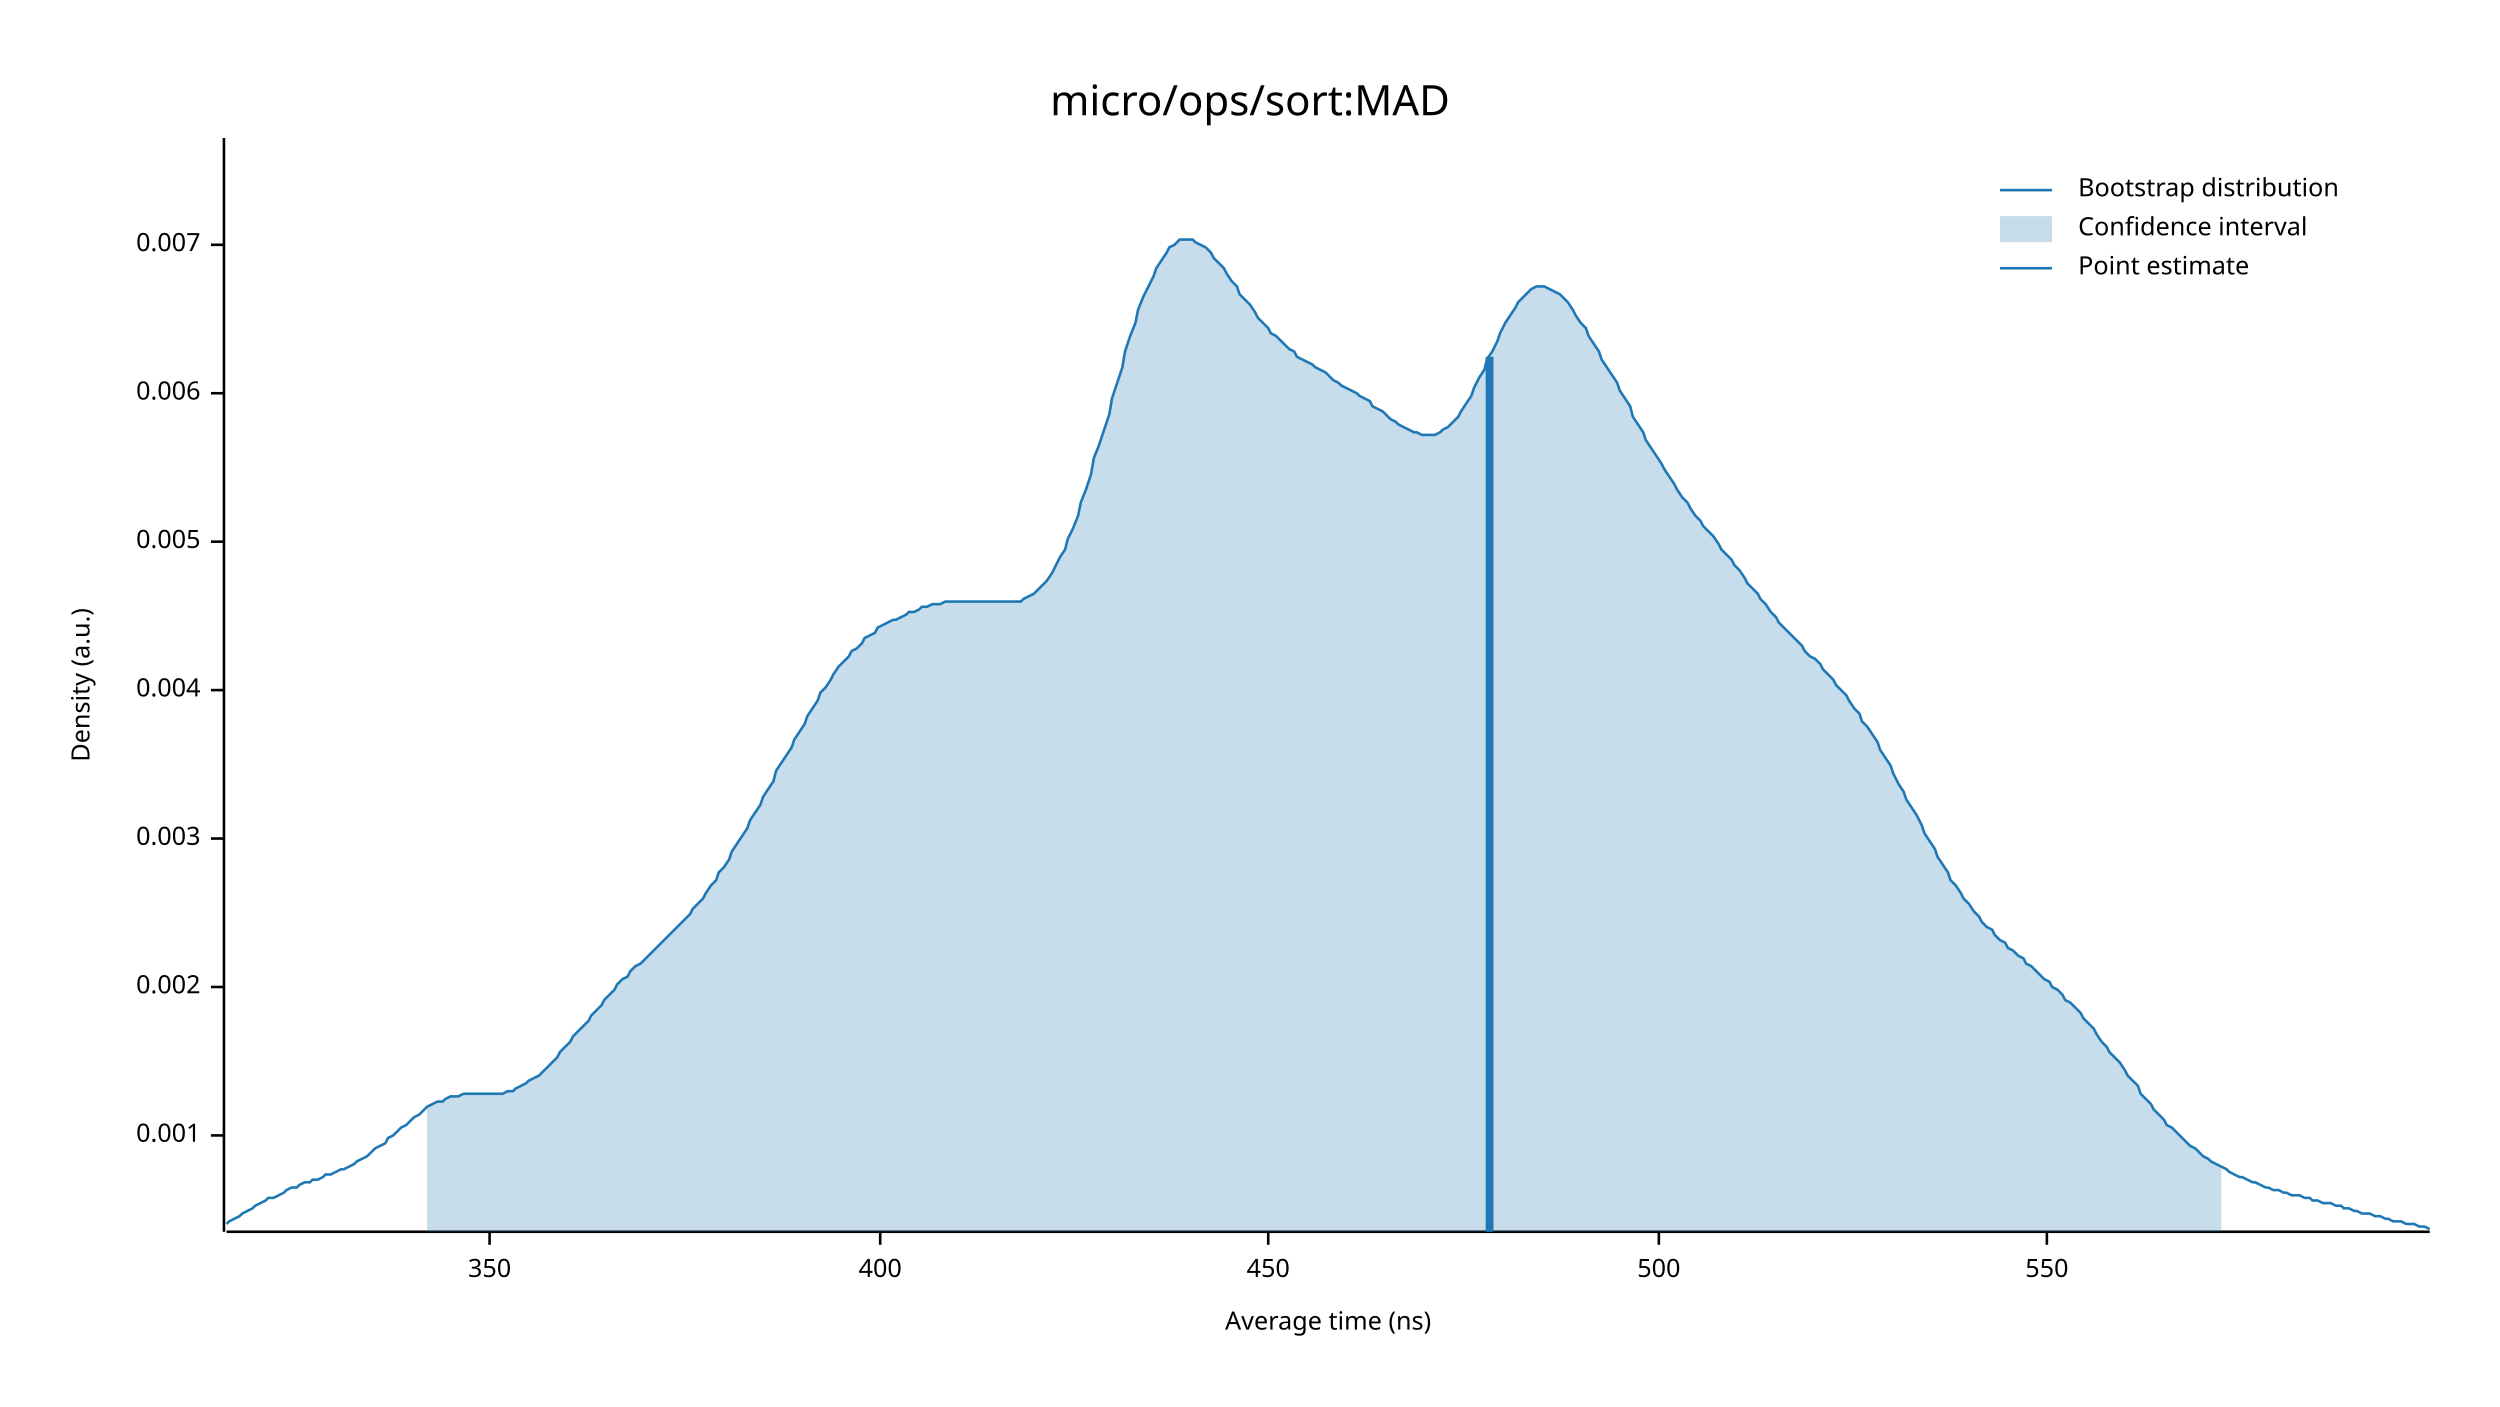
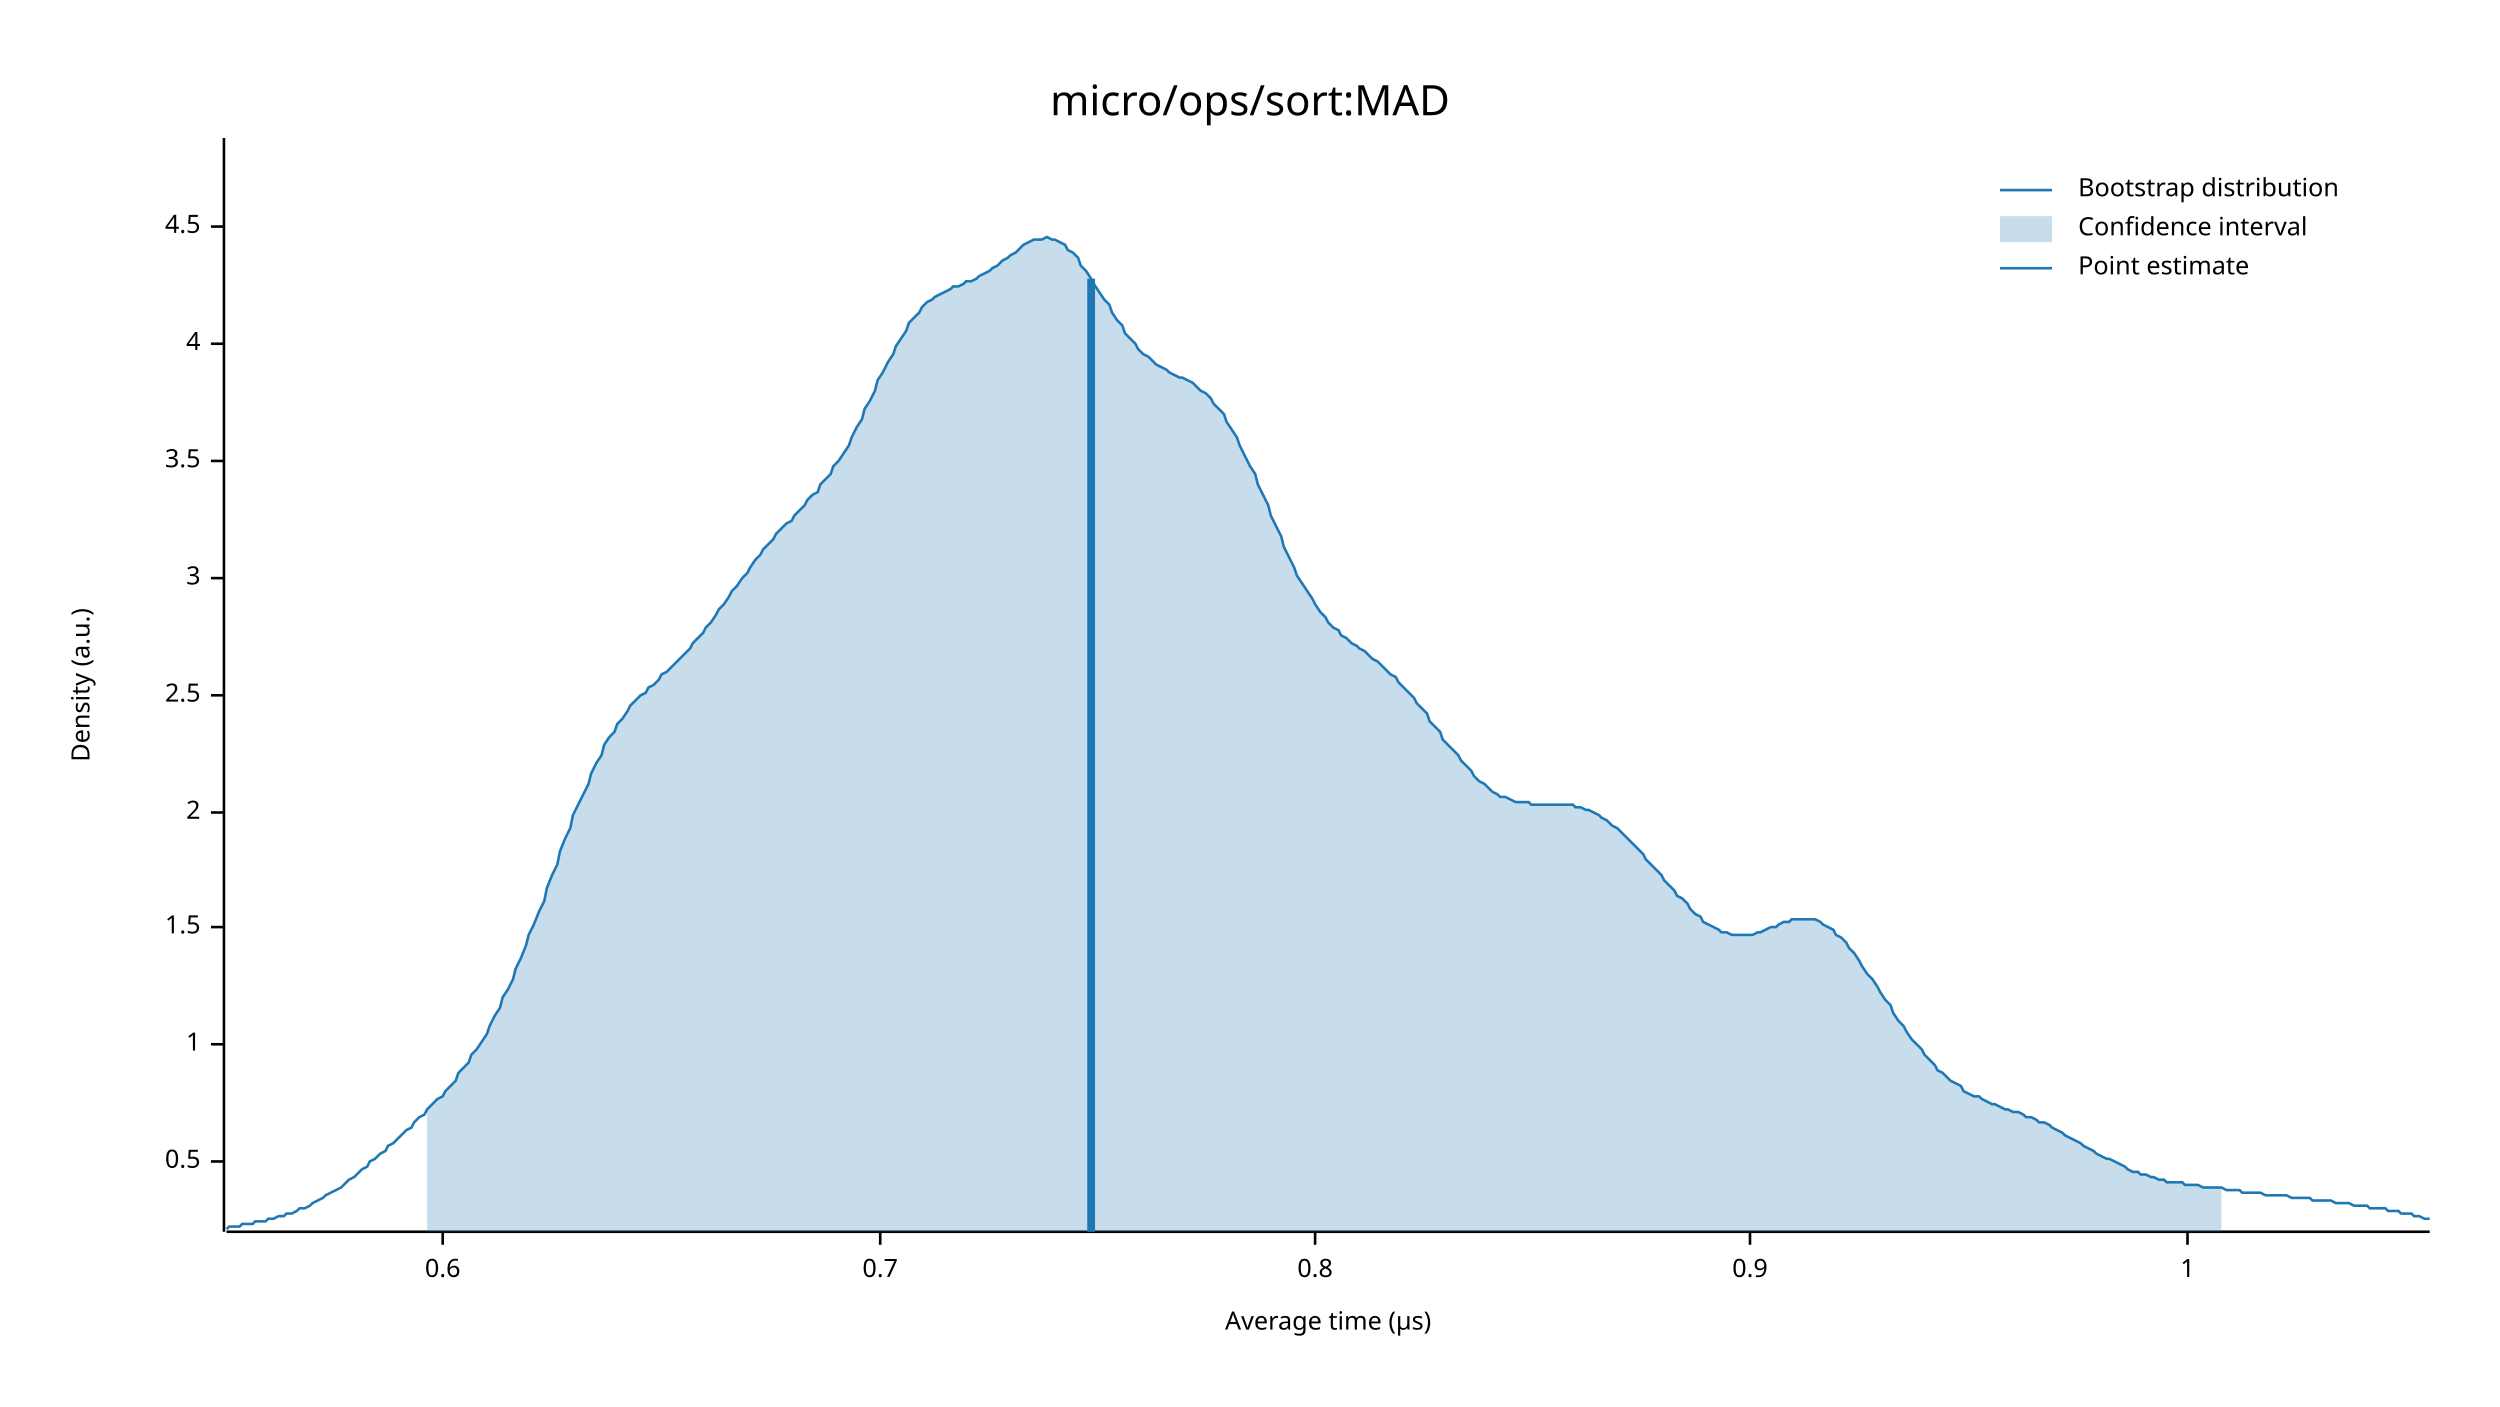
<svg xmlns="http://www.w3.org/2000/svg" width="960" height="540" viewBox="0 0 960 540">
  <text x="480" y="32" dy="0.76em" text-anchor="middle" font-family="sans-serif" font-size="16.129" opacity="1" fill="#000000">
micro/ops/sort:MAD
</text>
  <text x="27" y="263" dy="0.76em" text-anchor="middle" font-family="sans-serif" font-size="9.677" opacity="1" fill="#000000" transform="rotate(270, 27, 263)">
Density (a.u.)
</text>
  <text x="510" y="513" dy="-0.5ex" text-anchor="middle" font-family="sans-serif" font-size="9.677" opacity="1" fill="#000000">
- Average time (ns)
+ Average time (µs)
</text>
  <polyline fill="none" opacity="1" stroke="#000000" stroke-width="1" points="86,53 86,473 " />
-   <text x="77" y="436" dy="0.5ex" text-anchor="end" font-family="sans-serif" font-size="9.677" opacity="1" fill="#000000">
- 0.001
+   <text x="77" y="446" dy="0.5ex" text-anchor="end" font-family="sans-serif" font-size="9.677" opacity="1" fill="#000000">
+ 0.5
</text>
-   <polyline fill="none" opacity="1" stroke="#000000" stroke-width="1" points="81,436 86,436 " />
-   <text x="77" y="379" dy="0.5ex" text-anchor="end" font-family="sans-serif" font-size="9.677" opacity="1" fill="#000000">
- 0.002
+   <polyline fill="none" opacity="1" stroke="#000000" stroke-width="1" points="81,446 86,446 " />
+   <text x="77" y="401" dy="0.5ex" text-anchor="end" font-family="sans-serif" font-size="9.677" opacity="1" fill="#000000">
+ 1
</text>
-   <polyline fill="none" opacity="1" stroke="#000000" stroke-width="1" points="81,379 86,379 " />
-   <text x="77" y="322" dy="0.5ex" text-anchor="end" font-family="sans-serif" font-size="9.677" opacity="1" fill="#000000">
- 0.003
+   <polyline fill="none" opacity="1" stroke="#000000" stroke-width="1" points="81,401 86,401 " />
+   <text x="77" y="356" dy="0.5ex" text-anchor="end" font-family="sans-serif" font-size="9.677" opacity="1" fill="#000000">
+ 1.5
</text>
-   <polyline fill="none" opacity="1" stroke="#000000" stroke-width="1" points="81,322 86,322 " />
-   <text x="77" y="265" dy="0.5ex" text-anchor="end" font-family="sans-serif" font-size="9.677" opacity="1" fill="#000000">
- 0.004
+   <polyline fill="none" opacity="1" stroke="#000000" stroke-width="1" points="81,356 86,356 " />
+   <text x="77" y="312" dy="0.5ex" text-anchor="end" font-family="sans-serif" font-size="9.677" opacity="1" fill="#000000">
+ 2
</text>
-   <polyline fill="none" opacity="1" stroke="#000000" stroke-width="1" points="81,265 86,265 " />
-   <text x="77" y="208" dy="0.5ex" text-anchor="end" font-family="sans-serif" font-size="9.677" opacity="1" fill="#000000">
- 0.005
+   <polyline fill="none" opacity="1" stroke="#000000" stroke-width="1" points="81,312 86,312 " />
+   <text x="77" y="267" dy="0.5ex" text-anchor="end" font-family="sans-serif" font-size="9.677" opacity="1" fill="#000000">
+ 2.5
</text>
-   <polyline fill="none" opacity="1" stroke="#000000" stroke-width="1" points="81,208 86,208 " />
-   <text x="77" y="151" dy="0.5ex" text-anchor="end" font-family="sans-serif" font-size="9.677" opacity="1" fill="#000000">
- 0.006
+   <polyline fill="none" opacity="1" stroke="#000000" stroke-width="1" points="81,267 86,267 " />
+   <text x="77" y="222" dy="0.5ex" text-anchor="end" font-family="sans-serif" font-size="9.677" opacity="1" fill="#000000">
+ 3
</text>
-   <polyline fill="none" opacity="1" stroke="#000000" stroke-width="1" points="81,151 86,151 " />
-   <text x="77" y="94" dy="0.5ex" text-anchor="end" font-family="sans-serif" font-size="9.677" opacity="1" fill="#000000">
- 0.007
+   <polyline fill="none" opacity="1" stroke="#000000" stroke-width="1" points="81,222 86,222 " />
+   <text x="77" y="177" dy="0.5ex" text-anchor="end" font-family="sans-serif" font-size="9.677" opacity="1" fill="#000000">
+ 3.5
</text>
-   <polyline fill="none" opacity="1" stroke="#000000" stroke-width="1" points="81,94 86,94 " />
+   <polyline fill="none" opacity="1" stroke="#000000" stroke-width="1" points="81,177 86,177 " />
+   <text x="77" y="132" dy="0.5ex" text-anchor="end" font-family="sans-serif" font-size="9.677" opacity="1" fill="#000000">
+ 4
+ </text>
+   <polyline fill="none" opacity="1" stroke="#000000" stroke-width="1" points="81,132 86,132 " />
+   <text x="77" y="87" dy="0.5ex" text-anchor="end" font-family="sans-serif" font-size="9.677" opacity="1" fill="#000000">
+ 4.5
+ </text>
+   <polyline fill="none" opacity="1" stroke="#000000" stroke-width="1" points="81,87 86,87 " />
  <polyline fill="none" opacity="1" stroke="#000000" stroke-width="1" points="87,473 933,473 " />
-   <text x="188" y="483" dy="0.76em" text-anchor="middle" font-family="sans-serif" font-size="9.677" opacity="1" fill="#000000">
- 350
+   <text x="170" y="483" dy="0.76em" text-anchor="middle" font-family="sans-serif" font-size="9.677" opacity="1" fill="#000000">
+ 0.6
</text>
-   <polyline fill="none" opacity="1" stroke="#000000" stroke-width="1" points="188,473 188,478 " />
+   <polyline fill="none" opacity="1" stroke="#000000" stroke-width="1" points="170,473 170,478 " />
  <text x="338" y="483" dy="0.76em" text-anchor="middle" font-family="sans-serif" font-size="9.677" opacity="1" fill="#000000">
- 400
+ 0.7
</text>
  <polyline fill="none" opacity="1" stroke="#000000" stroke-width="1" points="338,473 338,478 " />
-   <text x="487" y="483" dy="0.76em" text-anchor="middle" font-family="sans-serif" font-size="9.677" opacity="1" fill="#000000">
- 450
+   <text x="505" y="483" dy="0.76em" text-anchor="middle" font-family="sans-serif" font-size="9.677" opacity="1" fill="#000000">
+ 0.8
</text>
-   <polyline fill="none" opacity="1" stroke="#000000" stroke-width="1" points="487,473 487,478 " />
-   <text x="637" y="483" dy="0.76em" text-anchor="middle" font-family="sans-serif" font-size="9.677" opacity="1" fill="#000000">
- 500
+   <polyline fill="none" opacity="1" stroke="#000000" stroke-width="1" points="505,473 505,478 " />
+   <text x="672" y="483" dy="0.76em" text-anchor="middle" font-family="sans-serif" font-size="9.677" opacity="1" fill="#000000">
+ 0.9
</text>
-   <polyline fill="none" opacity="1" stroke="#000000" stroke-width="1" points="637,473 637,478 " />
-   <text x="786" y="483" dy="0.76em" text-anchor="middle" font-family="sans-serif" font-size="9.677" opacity="1" fill="#000000">
- 550
+   <polyline fill="none" opacity="1" stroke="#000000" stroke-width="1" points="672,473 672,478 " />
+   <text x="840" y="483" dy="0.76em" text-anchor="middle" font-family="sans-serif" font-size="9.677" opacity="1" fill="#000000">
+ 1
</text>
-   <polyline fill="none" opacity="1" stroke="#000000" stroke-width="1" points="786,473 786,478 " />
-   <polyline fill="none" opacity="1" stroke="#1F78B4" stroke-width="1" points="87,470 88,469 90,468 92,467 93,466 95,465 97,464 98,463 100,462 102,461 103,460 105,460 107,459 109,458 110,457 112,456 114,456 115,455 117,454 119,454 120,453 122,453 124,452 125,451 127,451 129,450 131,449 132,449 134,448 136,447 137,446 139,445 141,444 142,443 144,441 146,440 148,439 149,437 151,436 153,434 154,433 156,432 158,430 159,429 161,428 163,426 164,425 166,424 168,423 170,423 171,422 173,421 175,421 176,421 178,420 180,420 181,420 183,420 185,420 187,420 188,420 190,420 192,420 193,420 195,419 197,419 198,418 200,417 202,416 203,415 205,414 207,413 209,411 210,410 212,408 214,406 215,404 217,402 219,400 220,398 222,396 224,394 226,392 227,390 229,388 231,386 232,384 234,382 236,380 237,378 239,376 241,375 242,373 244,371 246,370 248,368 249,367 251,365 253,363 254,362 256,360 258,358 259,357 261,355 263,353 265,351 266,349 268,347 270,345 271,343 273,340 275,338 276,335 278,333 280,330 281,327 283,324 285,321 287,318 288,315 290,312 292,309 293,306 295,303 297,300 298,296 300,293 302,290 304,287 305,284 307,281 309,278 310,275 312,272 314,269 315,266 317,264 319,261 320,259 322,256 324,254 326,252 327,250 329,249 331,247 332,245 334,244 336,243 337,241 339,240 341,239 343,238 344,238 346,237 348,236 349,235 351,235 353,234 354,233 356,233 358,232 359,232 361,232 363,231 365,231 366,231 368,231 370,231 371,231 373,231 375,231 376,231 378,231 380,231 381,231 383,231 385,231 387,231 388,231 390,231 392,231 393,230 395,229 397,228 398,227 400,225 402,223 404,220 405,218 407,214 409,211 410,207 412,203 414,198 415,193 417,188 419,182 420,176 422,171 424,165 426,159 427,153 429,147 431,141 432,135 434,129 436,124 437,119 439,114 441,110 443,106 444,103 446,100 448,97 449,95 451,94 453,92 454,92 456,92 458,92 459,93 461,94 463,95 465,97 466,99 468,101 470,103 471,105 473,108 475,110 476,113 478,115 480,117 482,120 483,122 485,124 487,126 488,128 490,129 492,131 493,132 495,134 497,135 498,137 500,138 502,139 504,140 505,141 507,142 509,143 510,144 512,146 514,147 515,148 517,149 519,150 521,151 522,152 524,153 526,154 527,156 529,157 531,158 532,159 534,161 536,162 537,163 539,164 541,165 543,166 544,166 546,167 548,167 549,167 551,167 553,166 554,165 556,164 558,162 560,160 561,158 563,155 565,152 566,149 568,145 570,142 571,138 573,135 575,131 576,128 578,124 580,121 582,118 583,116 585,114 587,112 588,111 590,110 592,110 593,110 595,111 597,112 599,113 600,114 602,116 604,119 605,121 607,124 609,126 610,129 612,132 614,135 615,138 617,141 619,144 621,147 622,150 624,153 626,156 627,160 629,163 631,166 632,169 634,172 636,175 638,178 639,180 641,183 643,186 644,188 646,191 648,193 649,195 651,198 653,200 654,202 656,204 658,206 660,209 661,211 663,213 665,215 666,217 668,219 670,222 671,224 673,226 675,228 676,230 678,232 680,235 682,237 683,239 685,241 687,243 688,244 690,246 692,248 693,250 695,252 697,253 699,255 700,257 702,259 704,261 705,263 707,265 709,267 710,269 712,272 714,274 715,277 717,279 719,282 721,285 722,288 724,291 726,294 727,297 729,301 731,304 732,307 734,310 736,313 738,317 739,320 741,323 743,326 744,329 746,332 748,335 749,338 751,340 753,343 754,345 756,347 758,350 760,352 761,354 763,356 765,357 766,359 768,361 770,362 771,364 773,365 775,367 777,368 778,370 780,371 782,373 783,374 785,376 787,377 788,379 790,380 792,382 793,384 795,385 797,387 799,389 800,391 802,393 804,395 805,397 807,400 809,402 810,404 812,406 814,408 816,411 817,413 819,415 821,417 822,420 824,422 826,424 827,426 829,428 831,430 832,432 834,433 836,435 838,437 839,438 841,440 843,441 844,442 846,444 848,445 849,446 851,447 853,448 855,449 856,450 858,451 860,452 861,452 863,453 865,454 866,454 868,455 870,456 871,456 873,457 875,457 877,458 878,458 880,459 882,459 883,459 885,460 887,460 888,461 890,461 892,462 894,462 895,462 897,463 899,463 900,464 902,464 904,465 905,465 907,466 909,466 910,466 912,467 914,467 916,468 917,468 919,469 921,469 922,469 924,470 926,470 927,470 929,471 931,471 933,472 " />
-   <polygon opacity="0.25" fill="#1F78B4" points="164,425 166,424 168,423 170,423 171,422 173,421 175,421 176,421 178,420 180,420 181,420 183,420 185,420 187,420 188,420 190,420 192,420 193,420 195,419 197,419 198,418 200,417 202,416 203,415 205,414 207,413 209,411 210,410 212,408 214,406 215,404 217,402 219,400 220,398 222,396 224,394 226,392 227,390 229,388 231,386 232,384 234,382 236,380 237,378 239,376 241,375 242,373 244,371 246,370 248,368 249,367 251,365 253,363 254,362 256,360 258,358 259,357 261,355 263,353 265,351 266,349 268,347 270,345 271,343 273,340 275,338 276,335 278,333 280,330 281,327 283,324 285,321 287,318 288,315 290,312 292,309 293,306 295,303 297,300 298,296 300,293 302,290 304,287 305,284 307,281 309,278 310,275 312,272 314,269 315,266 317,264 319,261 320,259 322,256 324,254 326,252 327,250 329,249 331,247 332,245 334,244 336,243 337,241 339,240 341,239 343,238 344,238 346,237 348,236 349,235 351,235 353,234 354,233 356,233 358,232 359,232 361,232 363,231 365,231 366,231 368,231 370,231 371,231 373,231 375,231 376,231 378,231 380,231 381,231 383,231 385,231 387,231 388,231 390,231 392,231 393,230 395,229 397,228 398,227 400,225 402,223 404,220 405,218 407,214 409,211 410,207 412,203 414,198 415,193 417,188 419,182 420,176 422,171 424,165 426,159 427,153 429,147 431,141 432,135 434,129 436,124 437,119 439,114 441,110 443,106 444,103 446,100 448,97 449,95 451,94 453,92 454,92 456,92 458,92 459,93 461,94 463,95 465,97 466,99 468,101 470,103 471,105 473,108 475,110 476,113 478,115 480,117 482,120 483,122 485,124 487,126 488,128 490,129 492,131 493,132 495,134 497,135 498,137 500,138 502,139 504,140 505,141 507,142 509,143 510,144 512,146 514,147 515,148 517,149 519,150 521,151 522,152 524,153 526,154 527,156 529,157 531,158 532,159 534,161 536,162 537,163 539,164 541,165 543,166 544,166 546,167 548,167 549,167 551,167 553,166 554,165 556,164 558,162 560,160 561,158 563,155 565,152 566,149 568,145 570,142 571,138 573,135 575,131 576,128 578,124 580,121 582,118 583,116 585,114 587,112 588,111 590,110 592,110 593,110 595,111 597,112 599,113 600,114 602,116 604,119 605,121 607,124 609,126 610,129 612,132 614,135 615,138 617,141 619,144 621,147 622,150 624,153 626,156 627,160 629,163 631,166 632,169 634,172 636,175 638,178 639,180 641,183 643,186 644,188 646,191 648,193 649,195 651,198 653,200 654,202 656,204 658,206 660,209 661,211 663,213 665,215 666,217 668,219 670,222 671,224 673,226 675,228 676,230 678,232 680,235 682,237 683,239 685,241 687,243 688,244 690,246 692,248 693,250 695,252 697,253 699,255 700,257 702,259 704,261 705,263 707,265 709,267 710,269 712,272 714,274 715,277 717,279 719,282 721,285 722,288 724,291 726,294 727,297 729,301 731,304 732,307 734,310 736,313 738,317 739,320 741,323 743,326 744,329 746,332 748,335 749,338 751,340 753,343 754,345 756,347 758,350 760,352 761,354 763,356 765,357 766,359 768,361 770,362 771,364 773,365 775,367 777,368 778,370 780,371 782,373 783,374 785,376 787,377 788,379 790,380 792,382 793,384 795,385 797,387 799,389 800,391 802,393 804,395 805,397 807,400 809,402 810,404 812,406 814,408 816,411 817,413 819,415 821,417 822,420 824,422 826,424 827,426 829,428 831,430 832,432 834,433 836,435 838,437 839,438 841,440 843,441 844,442 846,444 848,445 849,446 851,447 853,448 853,473 164,473 " />
-   <polyline fill="none" opacity="1" stroke="#1F78B4" stroke-width="3" points="572,473 572,137 " />
+   <polyline fill="none" opacity="1" stroke="#000000" stroke-width="1" points="840,473 840,478 " />
+   <polyline fill="none" opacity="1" stroke="#1F78B4" stroke-width="1" points="87,472 88,471 90,471 92,471 93,470 95,470 97,470 98,469 100,469 102,469 103,468 105,468 107,467 109,467 110,466 112,466 114,465 115,464 117,464 119,463 120,462 122,461 124,460 125,459 127,458 129,457 131,456 132,455 134,453 136,452 137,451 139,449 141,448 142,446 144,445 146,443 148,442 149,440 151,439 153,437 154,436 156,434 158,433 159,431 161,429 163,428 164,426 166,424 168,422 170,421 171,419 173,417 175,415 176,412 178,410 180,408 181,405 183,403 185,400 187,397 188,394 190,390 192,387 193,383 195,380 197,376 198,372 200,368 202,363 203,359 205,355 207,350 209,346 210,341 212,336 214,332 215,327 217,322 219,318 220,313 222,309 224,305 226,301 227,297 229,293 231,290 232,286 234,283 236,281 237,278 239,276 241,273 242,271 244,269 246,267 248,266 249,264 251,263 253,261 254,259 256,258 258,256 259,255 261,253 263,251 265,249 266,247 268,245 270,243 271,241 273,239 275,236 276,234 278,232 280,229 281,227 283,225 285,222 287,220 288,218 290,215 292,213 293,211 295,209 297,207 298,205 300,203 302,201 304,200 305,198 307,196 309,194 310,192 312,190 314,189 315,186 317,184 319,182 320,179 322,177 324,174 326,171 327,168 329,164 331,161 332,157 334,154 336,150 337,146 339,143 341,139 343,136 344,133 346,130 348,127 349,124 351,122 353,120 354,118 356,116 358,115 359,114 361,113 363,112 365,111 366,110 368,110 370,109 371,108 373,108 375,107 376,106 378,105 380,104 381,103 383,102 385,100 387,99 388,98 390,97 392,95 393,94 395,93 397,92 398,92 400,92 402,91 404,92 405,92 407,93 409,94 410,96 412,97 414,99 415,102 417,104 419,107 420,109 422,112 424,115 426,117 427,120 429,123 431,125 432,128 434,130 436,132 437,134 439,136 441,137 443,139 444,140 446,141 448,142 449,143 451,144 453,145 454,145 456,146 458,147 459,148 461,150 463,151 465,153 466,155 468,157 470,159 471,162 473,165 475,168 476,171 478,175 480,179 482,182 483,186 485,190 487,194 488,198 490,202 492,206 493,210 495,214 497,218 498,221 500,224 502,227 504,230 505,232 507,235 509,237 510,239 512,241 514,242 515,244 517,245 519,247 521,248 522,249 524,250 526,252 527,253 529,254 531,256 532,257 534,259 536,260 537,262 539,264 541,266 543,268 544,270 546,272 548,274 549,277 551,279 553,281 554,284 556,286 558,288 560,290 561,292 563,294 565,296 566,298 568,300 570,301 571,302 573,304 575,305 576,306 578,306 580,307 582,308 583,308 585,308 587,308 588,309 590,309 592,309 593,309 595,309 597,309 599,309 600,309 602,309 604,309 605,310 607,310 609,311 610,311 612,312 614,313 615,314 617,315 619,317 621,318 622,319 624,321 626,323 627,324 629,326 631,328 632,330 634,332 636,334 638,336 639,338 641,340 643,342 644,344 646,345 648,347 649,349 651,351 653,352 654,354 656,355 658,356 660,357 661,358 663,358 665,359 666,359 668,359 670,359 671,359 673,359 675,358 676,358 678,357 680,356 682,356 683,355 685,354 687,354 688,353 690,353 692,353 693,353 695,353 697,353 699,354 700,355 702,356 704,357 705,359 707,360 709,362 710,364 712,366 714,369 715,371 717,374 719,376 721,379 722,381 724,384 726,386 727,389 729,392 731,394 732,396 734,399 736,401 738,403 739,405 741,407 743,409 744,411 746,412 748,414 749,415 751,416 753,417 754,419 756,420 758,421 760,421 761,422 763,423 765,424 766,424 768,425 770,426 771,426 773,427 775,427 777,428 778,429 780,429 782,430 783,431 785,431 787,432 788,433 790,434 792,435 793,436 795,437 797,438 799,439 800,440 802,441 804,442 805,443 807,444 809,445 810,445 812,446 814,447 816,448 817,449 819,450 821,450 822,451 824,451 826,452 827,452 829,453 831,453 832,454 834,454 836,454 838,454 839,455 841,455 843,455 844,455 846,456 848,456 849,456 851,456 853,456 855,457 856,457 858,457 860,457 861,458 863,458 865,458 866,458 868,458 870,459 871,459 873,459 875,459 877,459 878,459 880,460 882,460 883,460 885,460 887,460 888,461 890,461 892,461 894,461 895,461 897,462 899,462 900,462 902,462 904,463 905,463 907,463 909,463 910,464 912,464 914,464 916,464 917,465 919,465 921,465 922,466 924,466 926,466 927,467 929,467 931,468 933,468 " />
+   <polygon opacity="0.25" fill="#1F78B4" points="164,426 166,424 168,422 170,421 171,419 173,417 175,415 176,412 178,410 180,408 181,405 183,403 185,400 187,397 188,394 190,390 192,387 193,383 195,380 197,376 198,372 200,368 202,363 203,359 205,355 207,350 209,346 210,341 212,336 214,332 215,327 217,322 219,318 220,313 222,309 224,305 226,301 227,297 229,293 231,290 232,286 234,283 236,281 237,278 239,276 241,273 242,271 244,269 246,267 248,266 249,264 251,263 253,261 254,259 256,258 258,256 259,255 261,253 263,251 265,249 266,247 268,245 270,243 271,241 273,239 275,236 276,234 278,232 280,229 281,227 283,225 285,222 287,220 288,218 290,215 292,213 293,211 295,209 297,207 298,205 300,203 302,201 304,200 305,198 307,196 309,194 310,192 312,190 314,189 315,186 317,184 319,182 320,179 322,177 324,174 326,171 327,168 329,164 331,161 332,157 334,154 336,150 337,146 339,143 341,139 343,136 344,133 346,130 348,127 349,124 351,122 353,120 354,118 356,116 358,115 359,114 361,113 363,112 365,111 366,110 368,110 370,109 371,108 373,108 375,107 376,106 378,105 380,104 381,103 383,102 385,100 387,99 388,98 390,97 392,95 393,94 395,93 397,92 398,92 400,92 402,91 404,92 405,92 407,93 409,94 410,96 412,97 414,99 415,102 417,104 419,107 420,109 422,112 424,115 426,117 427,120 429,123 431,125 432,128 434,130 436,132 437,134 439,136 441,137 443,139 444,140 446,141 448,142 449,143 451,144 453,145 454,145 456,146 458,147 459,148 461,150 463,151 465,153 466,155 468,157 470,159 471,162 473,165 475,168 476,171 478,175 480,179 482,182 483,186 485,190 487,194 488,198 490,202 492,206 493,210 495,214 497,218 498,221 500,224 502,227 504,230 505,232 507,235 509,237 510,239 512,241 514,242 515,244 517,245 519,247 521,248 522,249 524,250 526,252 527,253 529,254 531,256 532,257 534,259 536,260 537,262 539,264 541,266 543,268 544,270 546,272 548,274 549,277 551,279 553,281 554,284 556,286 558,288 560,290 561,292 563,294 565,296 566,298 568,300 570,301 571,302 573,304 575,305 576,306 578,306 580,307 582,308 583,308 585,308 587,308 588,309 590,309 592,309 593,309 595,309 597,309 599,309 600,309 602,309 604,309 605,310 607,310 609,311 610,311 612,312 614,313 615,314 617,315 619,317 621,318 622,319 624,321 626,323 627,324 629,326 631,328 632,330 634,332 636,334 638,336 639,338 641,340 643,342 644,344 646,345 648,347 649,349 651,351 653,352 654,354 656,355 658,356 660,357 661,358 663,358 665,359 666,359 668,359 670,359 671,359 673,359 675,358 676,358 678,357 680,356 682,356 683,355 685,354 687,354 688,353 690,353 692,353 693,353 695,353 697,353 699,354 700,355 702,356 704,357 705,359 707,360 709,362 710,364 712,366 714,369 715,371 717,374 719,376 721,379 722,381 724,384 726,386 727,389 729,392 731,394 732,396 734,399 736,401 738,403 739,405 741,407 743,409 744,411 746,412 748,414 749,415 751,416 753,417 754,419 756,420 758,421 760,421 761,422 763,423 765,424 766,424 768,425 770,426 771,426 773,427 775,427 777,428 778,429 780,429 782,430 783,431 785,431 787,432 788,433 790,434 792,435 793,436 795,437 797,438 799,439 800,440 802,441 804,442 805,443 807,444 809,445 810,445 812,446 814,447 816,448 817,449 819,450 821,450 822,451 824,451 826,452 827,452 829,453 831,453 832,454 834,454 836,454 838,454 839,455 841,455 843,455 844,455 846,456 848,456 849,456 851,456 853,456 853,473 164,473 " />
+   <polyline fill="none" opacity="1" stroke="#1F78B4" stroke-width="3" points="419,473 419,107 " />
  <text x="798" y="68" dy="0.76em" text-anchor="start" font-family="sans-serif" font-size="9.677" opacity="1" fill="#000000">
Bootstrap distribution
</text>
  <text x="798" y="83" dy="0.76em" text-anchor="start" font-family="sans-serif" font-size="9.677" opacity="1" fill="#000000">
Confidence interval
</text>
  <text x="798" y="98" dy="0.76em" text-anchor="start" font-family="sans-serif" font-size="9.677" opacity="1" fill="#000000">
Point estimate
</text>
  <polyline fill="none" opacity="1" stroke="#1F78B4" stroke-width="1" points="768,73 788,73 " />
  <rect x="768" y="83" width="20" height="10" opacity="0.25" fill="#1F78B4" stroke="none" />
  <polyline fill="none" opacity="1" stroke="#1F78B4" stroke-width="1" points="768,103 788,103 " />
</svg>
